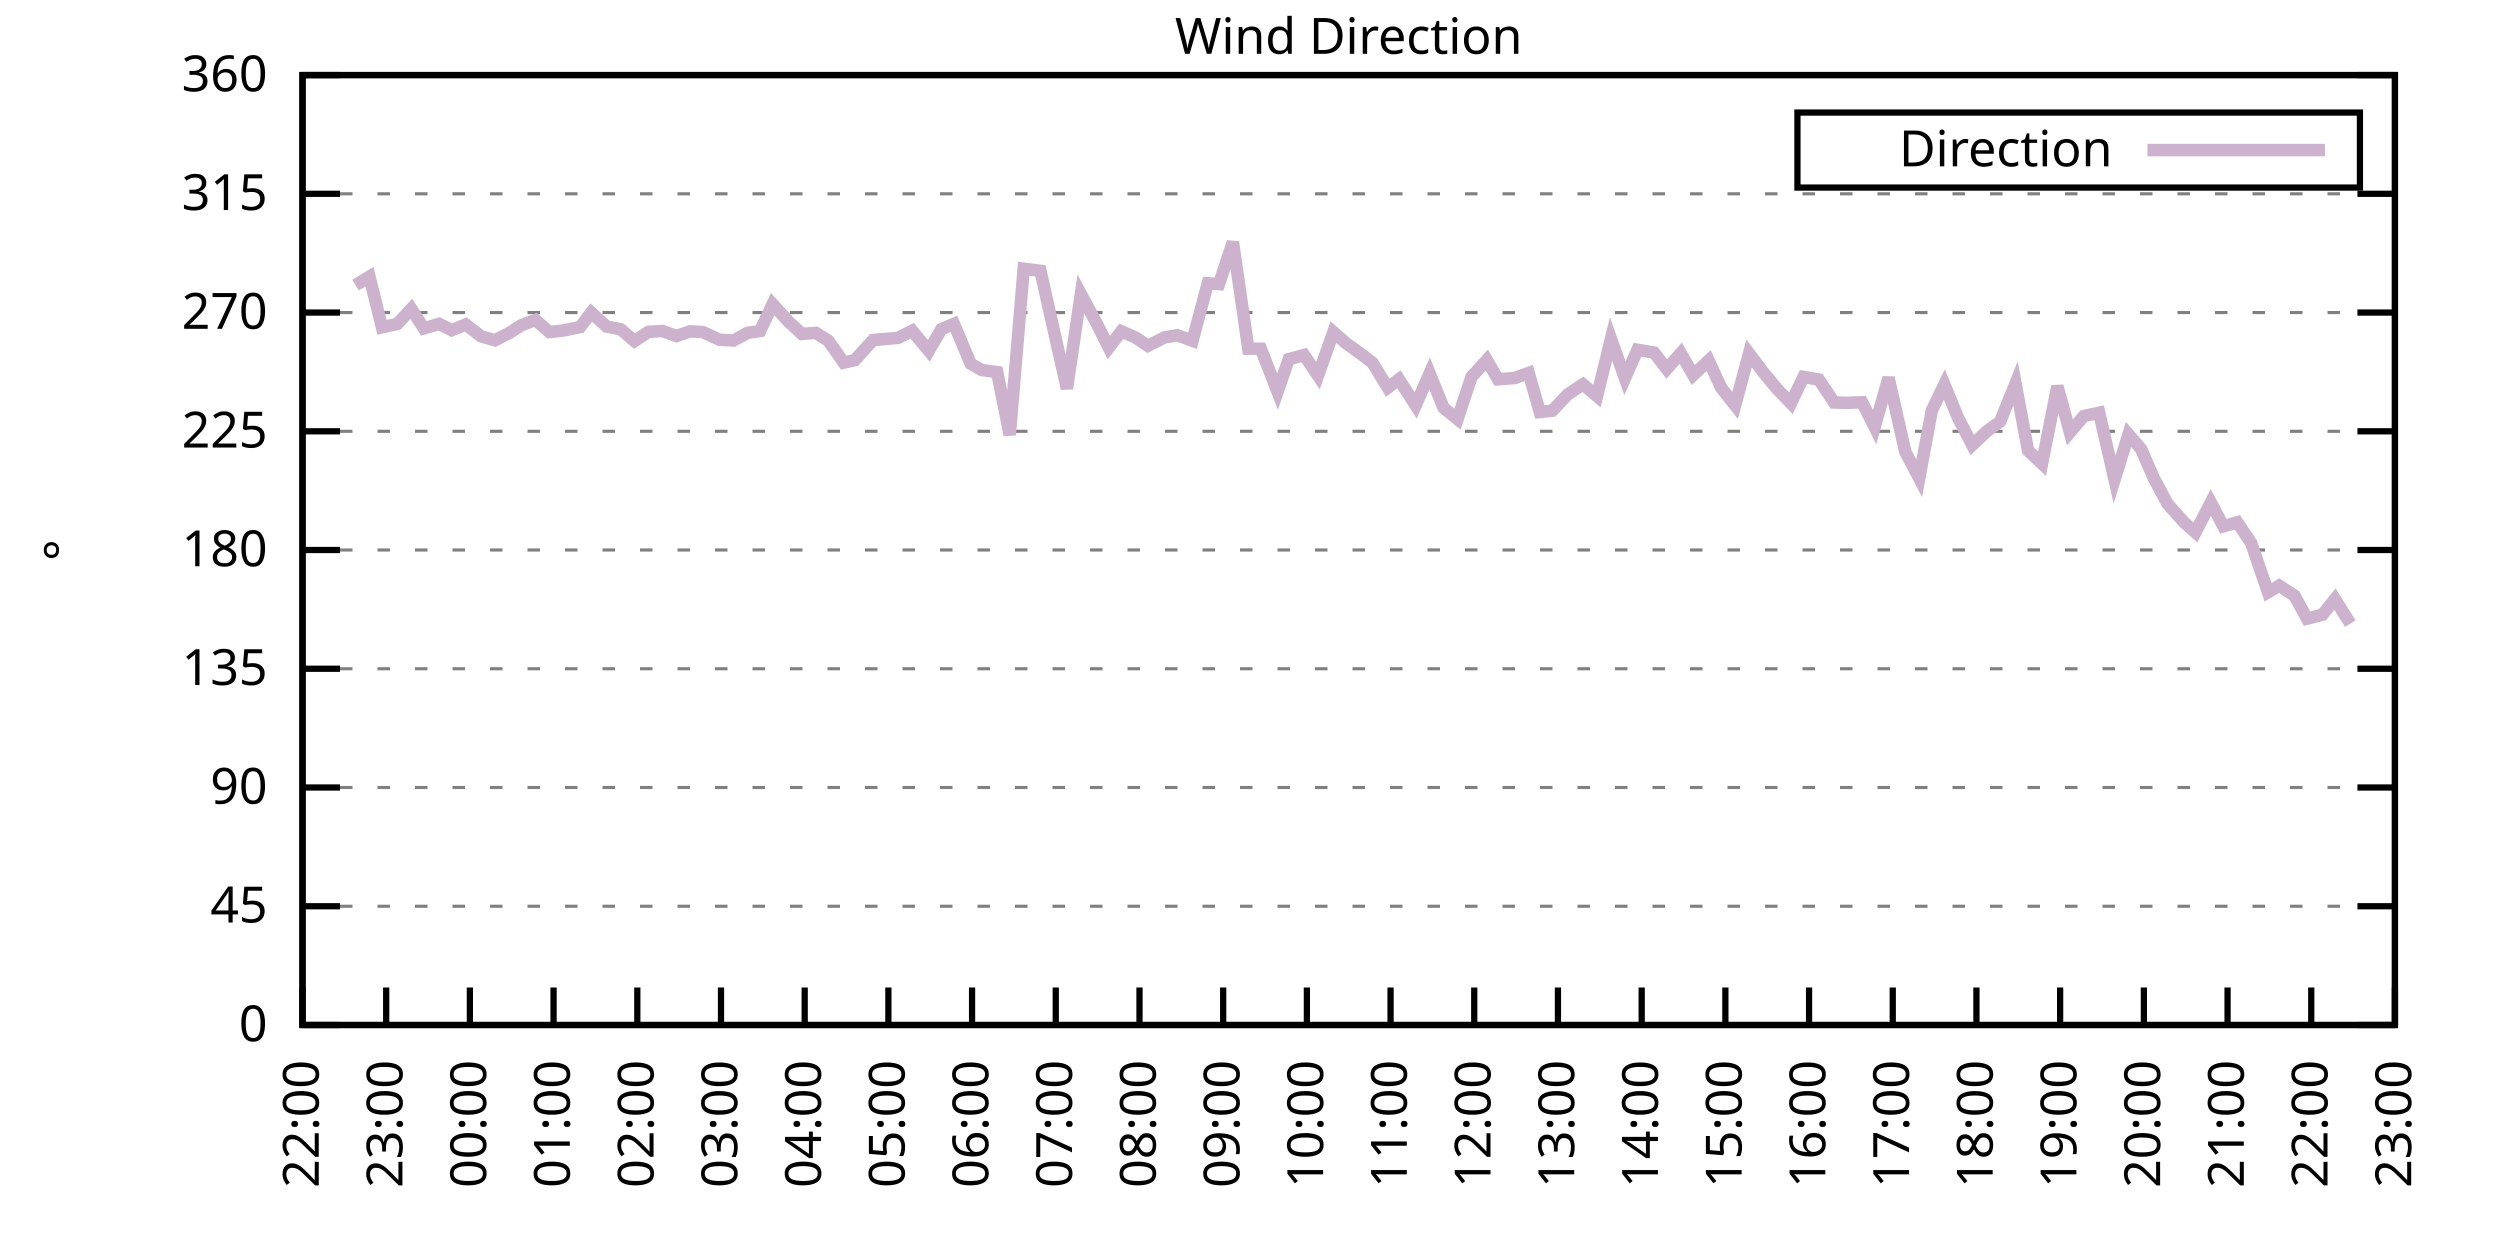
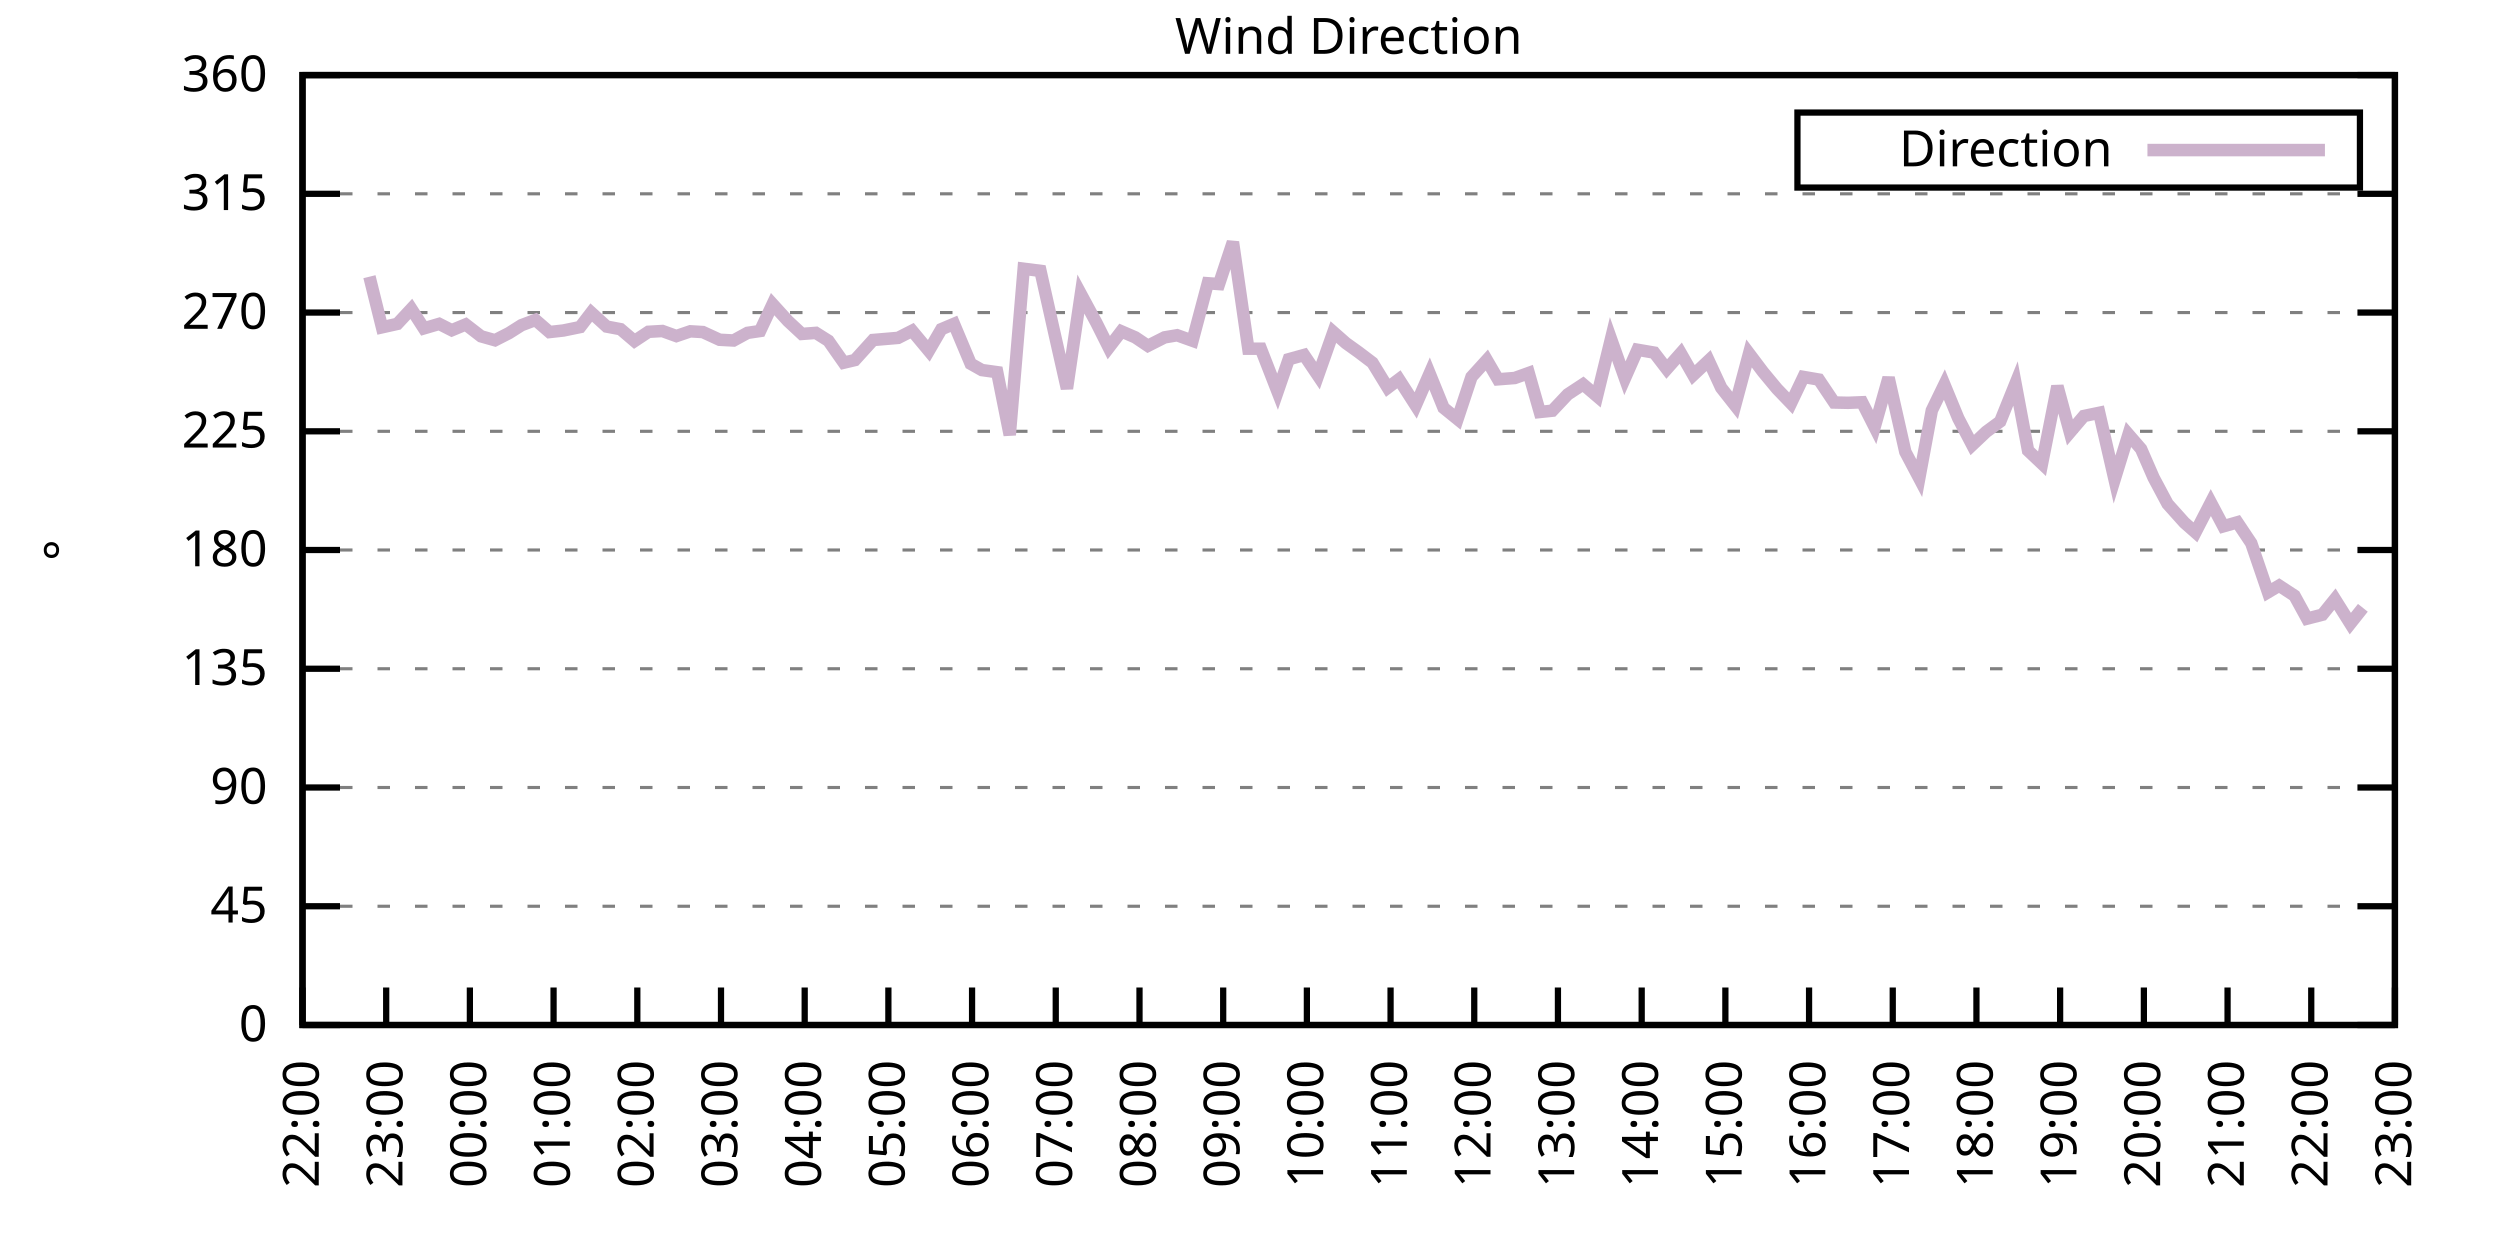
<svg xmlns="http://www.w3.org/2000/svg" xmlns:xlink="http://www.w3.org/1999/xlink" width="400" height="200" viewBox="0 0 400 200">
  <g id="gnuplot_canvas">
    <rect x="0" y="0" width="400" height="200" fill="none" />
    <defs>
      <circle id="gpDot" r="0.5" stroke-width="0.5" stroke="currentColor" />
      <path id="gpPt0" stroke-width="0.333" stroke="currentColor" d="M-1,0 h2 M0,-1 v2" />
      <path id="gpPt1" stroke-width="0.333" stroke="currentColor" d="M-1,-1 L1,1 M1,-1 L-1,1" />
      <path id="gpPt2" stroke-width="0.333" stroke="currentColor" d="M-1,0 L1,0 M0,-1 L0,1 M-1,-1 L1,1 M-1,1 L1,-1" />
      <rect id="gpPt3" stroke-width="0.333" stroke="currentColor" x="-1" y="-1" width="2" height="2" />
      <rect id="gpPt4" stroke-width="0.333" stroke="currentColor" fill="currentColor" x="-1" y="-1" width="2" height="2" />
      <circle id="gpPt5" stroke-width="0.333" stroke="currentColor" cx="0" cy="0" r="1" />
      <use xlink:href="#gpPt5" id="gpPt6" fill="currentColor" stroke="none" />
      <path id="gpPt7" stroke-width="0.333" stroke="currentColor" d="M0,-1.33 L-1.33,0.67 L1.33,0.67 z" />
      <use xlink:href="#gpPt7" id="gpPt8" fill="currentColor" stroke="none" />
      <use xlink:href="#gpPt7" id="gpPt9" stroke="currentColor" transform="rotate(180)" />
      <use xlink:href="#gpPt9" id="gpPt10" fill="currentColor" stroke="none" />
      <use xlink:href="#gpPt3" id="gpPt11" stroke="currentColor" transform="rotate(45)" />
      <use xlink:href="#gpPt11" id="gpPt12" fill="currentColor" stroke="none" />
      <path id="gpPt13" stroke-width="0.333" stroke="currentColor" d="M0,1.330 L1.265,0.411 L0.782,-1.067 L-0.782,-1.076 L-1.265,0.411 z" />
      <use xlink:href="#gpPt13" id="gpPt14" fill="currentColor" stroke="none" />
      <filter id="textbox" filterUnits="objectBoundingBox" x="0" y="0" height="1" width="1">
        <feFlood flood-color="white" flood-opacity="1" result="bgnd" />
        <feComposite in="SourceGraphic" in2="bgnd" operator="atop" />
      </filter>
      <filter id="greybox" filterUnits="objectBoundingBox" x="0" y="0" height="1" width="1">
        <feFlood flood-color="lightgrey" flood-opacity="1" result="grey" />
        <feComposite in="SourceGraphic" in2="grey" operator="atop" />
      </filter>
    </defs>
    <g fill="none" color="white" stroke="currentColor" stroke-width="1.00" stroke-linecap="butt" stroke-linejoin="miter">
</g>
    <g fill="none" color="black" stroke="currentColor" stroke-width="1.00" stroke-linecap="butt" stroke-linejoin="miter">
      <g stroke="none" shape-rendering="crispEdges">
        <polygon fill="rgb(255, 255, 255)" points="48.40,164.00 383.18,164.00 383.18,12.02 48.40,12.02 " />
      </g>
    </g>
    <g fill="none" color="black" stroke="currentColor" stroke-width="1.00" stroke-linecap="butt" stroke-linejoin="miter">
</g>
    <g fill="none" color="black" stroke="black" stroke-width="0.50" stroke-linecap="butt" stroke-linejoin="miter">
</g>
    <g fill="none" color="gray" stroke="currentColor" stroke-width="0.50" stroke-linecap="butt" stroke-linejoin="miter">
      <path stroke="gray" stroke-dasharray="2,4" class="gridline" d="M48.40,164.00 L383.19,164.00  " />
    </g>
    <g fill="none" color="gray" stroke="gray" stroke-width="1.00" stroke-linecap="butt" stroke-linejoin="miter">
</g>
    <g fill="none" color="black" stroke="currentColor" stroke-width="1.00" stroke-linecap="butt" stroke-linejoin="miter">
      <path stroke="black" d="M48.40,164.00 L54.40,164.00 M383.19,164.00 L377.19,164.00  " />
      <g transform="translate(42.80,166.60)" stroke="none" fill="black" font-family="Sans" font-size="8.00" text-anchor="end">
        <text>
          <tspan font-family="Sans"> 0</tspan>
        </text>
      </g>
    </g>
    <g fill="none" color="black" stroke="currentColor" stroke-width="1.00" stroke-linecap="butt" stroke-linejoin="miter">
</g>
    <g fill="none" color="black" stroke="black" stroke-width="0.50" stroke-linecap="butt" stroke-linejoin="miter">
</g>
    <g fill="none" color="gray" stroke="currentColor" stroke-width="0.50" stroke-linecap="butt" stroke-linejoin="miter">
      <path stroke="gray" stroke-dasharray="2,4" class="gridline" d="M48.40,145.00 L383.19,145.00  " />
    </g>
    <g fill="none" color="gray" stroke="gray" stroke-width="1.00" stroke-linecap="butt" stroke-linejoin="miter">
</g>
    <g fill="none" color="black" stroke="currentColor" stroke-width="1.00" stroke-linecap="butt" stroke-linejoin="miter">
      <path stroke="black" d="M48.40,145.00 L54.40,145.00 M383.19,145.00 L377.19,145.00  " />
      <g transform="translate(42.80,147.60)" stroke="none" fill="black" font-family="Sans" font-size="8.00" text-anchor="end">
        <text>
          <tspan font-family="Sans"> 45</tspan>
        </text>
      </g>
    </g>
    <g fill="none" color="black" stroke="currentColor" stroke-width="1.00" stroke-linecap="butt" stroke-linejoin="miter">
</g>
    <g fill="none" color="black" stroke="black" stroke-width="0.50" stroke-linecap="butt" stroke-linejoin="miter">
</g>
    <g fill="none" color="gray" stroke="currentColor" stroke-width="0.50" stroke-linecap="butt" stroke-linejoin="miter">
      <path stroke="gray" stroke-dasharray="2,4" class="gridline" d="M48.40,126.00 L383.19,126.00  " />
    </g>
    <g fill="none" color="gray" stroke="gray" stroke-width="1.00" stroke-linecap="butt" stroke-linejoin="miter">
</g>
    <g fill="none" color="black" stroke="currentColor" stroke-width="1.00" stroke-linecap="butt" stroke-linejoin="miter">
      <path stroke="black" d="M48.40,126.00 L54.40,126.00 M383.19,126.00 L377.19,126.00  " />
      <g transform="translate(42.80,128.60)" stroke="none" fill="black" font-family="Sans" font-size="8.00" text-anchor="end">
        <text>
          <tspan font-family="Sans"> 90</tspan>
        </text>
      </g>
    </g>
    <g fill="none" color="black" stroke="currentColor" stroke-width="1.00" stroke-linecap="butt" stroke-linejoin="miter">
</g>
    <g fill="none" color="black" stroke="black" stroke-width="0.50" stroke-linecap="butt" stroke-linejoin="miter">
</g>
    <g fill="none" color="gray" stroke="currentColor" stroke-width="0.50" stroke-linecap="butt" stroke-linejoin="miter">
      <path stroke="gray" stroke-dasharray="2,4" class="gridline" d="M48.40,107.00 L383.19,107.00  " />
    </g>
    <g fill="none" color="gray" stroke="gray" stroke-width="1.00" stroke-linecap="butt" stroke-linejoin="miter">
</g>
    <g fill="none" color="black" stroke="currentColor" stroke-width="1.00" stroke-linecap="butt" stroke-linejoin="miter">
      <path stroke="black" d="M48.40,107.00 L54.40,107.00 M383.19,107.00 L377.19,107.00  " />
      <g transform="translate(42.80,109.60)" stroke="none" fill="black" font-family="Sans" font-size="8.00" text-anchor="end">
        <text>
          <tspan font-family="Sans"> 135</tspan>
        </text>
      </g>
    </g>
    <g fill="none" color="black" stroke="currentColor" stroke-width="1.00" stroke-linecap="butt" stroke-linejoin="miter">
</g>
    <g fill="none" color="black" stroke="black" stroke-width="0.50" stroke-linecap="butt" stroke-linejoin="miter">
</g>
    <g fill="none" color="gray" stroke="currentColor" stroke-width="0.50" stroke-linecap="butt" stroke-linejoin="miter">
      <path stroke="gray" stroke-dasharray="2,4" class="gridline" d="M48.40,88.00 L383.19,88.00  " />
    </g>
    <g fill="none" color="gray" stroke="gray" stroke-width="1.00" stroke-linecap="butt" stroke-linejoin="miter">
</g>
    <g fill="none" color="black" stroke="currentColor" stroke-width="1.00" stroke-linecap="butt" stroke-linejoin="miter">
      <path stroke="black" d="M48.40,88.00 L54.40,88.00 M383.19,88.00 L377.19,88.00  " />
      <g transform="translate(42.80,90.60)" stroke="none" fill="black" font-family="Sans" font-size="8.00" text-anchor="end">
        <text>
          <tspan font-family="Sans"> 180</tspan>
        </text>
      </g>
    </g>
    <g fill="none" color="black" stroke="currentColor" stroke-width="1.00" stroke-linecap="butt" stroke-linejoin="miter">
</g>
    <g fill="none" color="black" stroke="black" stroke-width="0.50" stroke-linecap="butt" stroke-linejoin="miter">
</g>
    <g fill="none" color="gray" stroke="currentColor" stroke-width="0.50" stroke-linecap="butt" stroke-linejoin="miter">
      <path stroke="gray" stroke-dasharray="2,4" class="gridline" d="M48.40,69.01 L383.19,69.01  " />
    </g>
    <g fill="none" color="gray" stroke="gray" stroke-width="1.00" stroke-linecap="butt" stroke-linejoin="miter">
</g>
    <g fill="none" color="black" stroke="currentColor" stroke-width="1.00" stroke-linecap="butt" stroke-linejoin="miter">
      <path stroke="black" d="M48.40,69.01 L54.40,69.01 M383.19,69.01 L377.19,69.01  " />
      <g transform="translate(42.80,71.61)" stroke="none" fill="black" font-family="Sans" font-size="8.00" text-anchor="end">
        <text>
          <tspan font-family="Sans"> 225</tspan>
        </text>
      </g>
    </g>
    <g fill="none" color="black" stroke="currentColor" stroke-width="1.00" stroke-linecap="butt" stroke-linejoin="miter">
</g>
    <g fill="none" color="black" stroke="black" stroke-width="0.50" stroke-linecap="butt" stroke-linejoin="miter">
</g>
    <g fill="none" color="gray" stroke="currentColor" stroke-width="0.50" stroke-linecap="butt" stroke-linejoin="miter">
      <path stroke="gray" stroke-dasharray="2,4" class="gridline" d="M48.40,50.01 L383.19,50.01  " />
    </g>
    <g fill="none" color="gray" stroke="gray" stroke-width="1.00" stroke-linecap="butt" stroke-linejoin="miter">
</g>
    <g fill="none" color="black" stroke="currentColor" stroke-width="1.00" stroke-linecap="butt" stroke-linejoin="miter">
      <path stroke="black" d="M48.40,50.01 L54.40,50.01 M383.19,50.01 L377.19,50.01  " />
      <g transform="translate(42.80,52.61)" stroke="none" fill="black" font-family="Sans" font-size="8.00" text-anchor="end">
        <text>
          <tspan font-family="Sans"> 270</tspan>
        </text>
      </g>
    </g>
    <g fill="none" color="black" stroke="currentColor" stroke-width="1.00" stroke-linecap="butt" stroke-linejoin="miter">
</g>
    <g fill="none" color="black" stroke="black" stroke-width="0.50" stroke-linecap="butt" stroke-linejoin="miter">
</g>
    <g fill="none" color="gray" stroke="currentColor" stroke-width="0.50" stroke-linecap="butt" stroke-linejoin="miter">
      <path stroke="gray" stroke-dasharray="2,4" class="gridline" d="M48.40,31.01 L383.19,31.01  " />
    </g>
    <g fill="none" color="gray" stroke="gray" stroke-width="1.00" stroke-linecap="butt" stroke-linejoin="miter">
</g>
    <g fill="none" color="black" stroke="currentColor" stroke-width="1.00" stroke-linecap="butt" stroke-linejoin="miter">
      <path stroke="black" d="M48.40,31.01 L54.40,31.01 M383.19,31.01 L377.19,31.01  " />
      <g transform="translate(42.80,33.61)" stroke="none" fill="black" font-family="Sans" font-size="8.00" text-anchor="end">
        <text>
          <tspan font-family="Sans"> 315</tspan>
        </text>
      </g>
    </g>
    <g fill="none" color="black" stroke="currentColor" stroke-width="1.00" stroke-linecap="butt" stroke-linejoin="miter">
</g>
    <g fill="none" color="black" stroke="black" stroke-width="0.50" stroke-linecap="butt" stroke-linejoin="miter">
</g>
    <g fill="none" color="gray" stroke="currentColor" stroke-width="0.50" stroke-linecap="butt" stroke-linejoin="miter">
      <path stroke="gray" stroke-dasharray="2,4" class="gridline" d="M48.40,12.01 L383.19,12.01  " />
    </g>
    <g fill="none" color="gray" stroke="gray" stroke-width="1.00" stroke-linecap="butt" stroke-linejoin="miter">
</g>
    <g fill="none" color="black" stroke="currentColor" stroke-width="1.00" stroke-linecap="butt" stroke-linejoin="miter">
      <path stroke="black" d="M48.40,12.01 L54.40,12.01 M383.19,12.01 L377.19,12.01  " />
      <g transform="translate(42.80,14.61)" stroke="none" fill="black" font-family="Sans" font-size="8.00" text-anchor="end">
        <text>
          <tspan font-family="Sans"> 360</tspan>
        </text>
      </g>
    </g>
    <g fill="none" color="black" stroke="currentColor" stroke-width="1.00" stroke-linecap="butt" stroke-linejoin="miter">
      <path stroke="black" d="M48.40,164.00 L48.40,158.00  " />
      <g transform="translate(51.00,169.60) rotate(270.00)" stroke="none" fill="black" font-family="Sans" font-size="8.00" text-anchor="end">
        <text>
          <tspan font-family="Sans">22:00</tspan>
        </text>
      </g>
    </g>
    <g fill="none" color="black" stroke="currentColor" stroke-width="1.00" stroke-linecap="butt" stroke-linejoin="miter">
      <path stroke="black" d="M61.79,164.00 L61.79,158.00  " />
      <g transform="translate(64.39,169.60) rotate(270.00)" stroke="none" fill="black" font-family="Sans" font-size="8.00" text-anchor="end">
        <text>
          <tspan font-family="Sans">23:00</tspan>
        </text>
      </g>
    </g>
    <g fill="none" color="black" stroke="currentColor" stroke-width="1.00" stroke-linecap="butt" stroke-linejoin="miter">
      <path stroke="black" d="M75.18,164.00 L75.18,158.00  " />
      <g transform="translate(77.78,169.60) rotate(270.00)" stroke="none" fill="black" font-family="Sans" font-size="8.00" text-anchor="end">
        <text>
          <tspan font-family="Sans">00:00</tspan>
        </text>
      </g>
    </g>
    <g fill="none" color="black" stroke="currentColor" stroke-width="1.00" stroke-linecap="butt" stroke-linejoin="miter">
      <path stroke="black" d="M88.57,164.00 L88.57,158.00  " />
      <g transform="translate(91.17,169.60) rotate(270.00)" stroke="none" fill="black" font-family="Sans" font-size="8.00" text-anchor="end">
        <text>
          <tspan font-family="Sans">01:00</tspan>
        </text>
      </g>
    </g>
    <g fill="none" color="black" stroke="currentColor" stroke-width="1.00" stroke-linecap="butt" stroke-linejoin="miter">
      <path stroke="black" d="M101.97,164.00 L101.97,158.00  " />
      <g transform="translate(104.57,169.60) rotate(270.00)" stroke="none" fill="black" font-family="Sans" font-size="8.00" text-anchor="end">
        <text>
          <tspan font-family="Sans">02:00</tspan>
        </text>
      </g>
    </g>
    <g fill="none" color="black" stroke="currentColor" stroke-width="1.00" stroke-linecap="butt" stroke-linejoin="miter">
      <path stroke="black" d="M115.36,164.00 L115.36,158.00  " />
      <g transform="translate(117.96,169.60) rotate(270.00)" stroke="none" fill="black" font-family="Sans" font-size="8.00" text-anchor="end">
        <text>
          <tspan font-family="Sans">03:00</tspan>
        </text>
      </g>
    </g>
    <g fill="none" color="black" stroke="currentColor" stroke-width="1.00" stroke-linecap="butt" stroke-linejoin="miter">
      <path stroke="black" d="M128.75,164.00 L128.75,158.00  " />
      <g transform="translate(131.35,169.60) rotate(270.00)" stroke="none" fill="black" font-family="Sans" font-size="8.00" text-anchor="end">
        <text>
          <tspan font-family="Sans">04:00</tspan>
        </text>
      </g>
    </g>
    <g fill="none" color="black" stroke="currentColor" stroke-width="1.00" stroke-linecap="butt" stroke-linejoin="miter">
      <path stroke="black" d="M142.14,164.00 L142.14,158.00  " />
      <g transform="translate(144.74,169.60) rotate(270.00)" stroke="none" fill="black" font-family="Sans" font-size="8.00" text-anchor="end">
        <text>
          <tspan font-family="Sans">05:00</tspan>
        </text>
      </g>
    </g>
    <g fill="none" color="black" stroke="currentColor" stroke-width="1.00" stroke-linecap="butt" stroke-linejoin="miter">
      <path stroke="black" d="M155.53,164.00 L155.53,158.00  " />
      <g transform="translate(158.13,169.60) rotate(270.00)" stroke="none" fill="black" font-family="Sans" font-size="8.00" text-anchor="end">
        <text>
          <tspan font-family="Sans">06:00</tspan>
        </text>
      </g>
    </g>
    <g fill="none" color="black" stroke="currentColor" stroke-width="1.00" stroke-linecap="butt" stroke-linejoin="miter">
      <path stroke="black" d="M168.92,164.00 L168.92,158.00  " />
      <g transform="translate(171.52,169.60) rotate(270.00)" stroke="none" fill="black" font-family="Sans" font-size="8.00" text-anchor="end">
        <text>
          <tspan font-family="Sans">07:00</tspan>
        </text>
      </g>
    </g>
    <g fill="none" color="black" stroke="currentColor" stroke-width="1.00" stroke-linecap="butt" stroke-linejoin="miter">
      <path stroke="black" d="M182.32,164.00 L182.32,158.00  " />
      <g transform="translate(184.92,169.60) rotate(270.00)" stroke="none" fill="black" font-family="Sans" font-size="8.00" text-anchor="end">
        <text>
          <tspan font-family="Sans">08:00</tspan>
        </text>
      </g>
    </g>
    <g fill="none" color="black" stroke="currentColor" stroke-width="1.00" stroke-linecap="butt" stroke-linejoin="miter">
      <path stroke="black" d="M195.71,164.00 L195.71,158.00  " />
      <g transform="translate(198.31,169.60) rotate(270.00)" stroke="none" fill="black" font-family="Sans" font-size="8.00" text-anchor="end">
        <text>
          <tspan font-family="Sans">09:00</tspan>
        </text>
      </g>
    </g>
    <g fill="none" color="black" stroke="currentColor" stroke-width="1.00" stroke-linecap="butt" stroke-linejoin="miter">
      <path stroke="black" d="M209.10,164.00 L209.10,158.00  " />
      <g transform="translate(211.70,169.60) rotate(270.00)" stroke="none" fill="black" font-family="Sans" font-size="8.00" text-anchor="end">
        <text>
          <tspan font-family="Sans">10:00</tspan>
        </text>
      </g>
    </g>
    <g fill="none" color="black" stroke="currentColor" stroke-width="1.00" stroke-linecap="butt" stroke-linejoin="miter">
      <path stroke="black" d="M222.49,164.00 L222.49,158.00  " />
      <g transform="translate(225.09,169.60) rotate(270.00)" stroke="none" fill="black" font-family="Sans" font-size="8.00" text-anchor="end">
        <text>
          <tspan font-family="Sans">11:00</tspan>
        </text>
      </g>
    </g>
    <g fill="none" color="black" stroke="currentColor" stroke-width="1.00" stroke-linecap="butt" stroke-linejoin="miter">
      <path stroke="black" d="M235.88,164.00 L235.88,158.00  " />
      <g transform="translate(238.48,169.60) rotate(270.00)" stroke="none" fill="black" font-family="Sans" font-size="8.00" text-anchor="end">
        <text>
          <tspan font-family="Sans">12:00</tspan>
        </text>
      </g>
    </g>
    <g fill="none" color="black" stroke="currentColor" stroke-width="1.00" stroke-linecap="butt" stroke-linejoin="miter">
      <path stroke="black" d="M249.27,164.00 L249.27,158.00  " />
      <g transform="translate(251.87,169.60) rotate(270.00)" stroke="none" fill="black" font-family="Sans" font-size="8.00" text-anchor="end">
        <text>
          <tspan font-family="Sans">13:00</tspan>
        </text>
      </g>
    </g>
    <g fill="none" color="black" stroke="currentColor" stroke-width="1.00" stroke-linecap="butt" stroke-linejoin="miter">
      <path stroke="black" d="M262.67,164.00 L262.67,158.00  " />
      <g transform="translate(265.27,169.60) rotate(270.00)" stroke="none" fill="black" font-family="Sans" font-size="8.00" text-anchor="end">
        <text>
          <tspan font-family="Sans">14:00</tspan>
        </text>
      </g>
    </g>
    <g fill="none" color="black" stroke="currentColor" stroke-width="1.00" stroke-linecap="butt" stroke-linejoin="miter">
      <path stroke="black" d="M276.06,164.00 L276.06,158.00  " />
      <g transform="translate(278.66,169.60) rotate(270.00)" stroke="none" fill="black" font-family="Sans" font-size="8.00" text-anchor="end">
        <text>
          <tspan font-family="Sans">15:00</tspan>
        </text>
      </g>
    </g>
    <g fill="none" color="black" stroke="currentColor" stroke-width="1.00" stroke-linecap="butt" stroke-linejoin="miter">
      <path stroke="black" d="M289.45,164.00 L289.45,158.00  " />
      <g transform="translate(292.05,169.60) rotate(270.00)" stroke="none" fill="black" font-family="Sans" font-size="8.00" text-anchor="end">
        <text>
          <tspan font-family="Sans">16:00</tspan>
        </text>
      </g>
    </g>
    <g fill="none" color="black" stroke="currentColor" stroke-width="1.00" stroke-linecap="butt" stroke-linejoin="miter">
      <path stroke="black" d="M302.84,164.00 L302.84,158.00  " />
      <g transform="translate(305.44,169.60) rotate(270.00)" stroke="none" fill="black" font-family="Sans" font-size="8.00" text-anchor="end">
        <text>
          <tspan font-family="Sans">17:00</tspan>
        </text>
      </g>
    </g>
    <g fill="none" color="black" stroke="currentColor" stroke-width="1.00" stroke-linecap="butt" stroke-linejoin="miter">
      <path stroke="black" d="M316.23,164.00 L316.23,158.00  " />
      <g transform="translate(318.83,169.60) rotate(270.00)" stroke="none" fill="black" font-family="Sans" font-size="8.00" text-anchor="end">
        <text>
          <tspan font-family="Sans">18:00</tspan>
        </text>
      </g>
    </g>
    <g fill="none" color="black" stroke="currentColor" stroke-width="1.00" stroke-linecap="butt" stroke-linejoin="miter">
      <path stroke="black" d="M329.62,164.00 L329.62,158.00  " />
      <g transform="translate(332.22,169.60) rotate(270.00)" stroke="none" fill="black" font-family="Sans" font-size="8.00" text-anchor="end">
        <text>
          <tspan font-family="Sans">19:00</tspan>
        </text>
      </g>
    </g>
    <g fill="none" color="black" stroke="currentColor" stroke-width="1.00" stroke-linecap="butt" stroke-linejoin="miter">
      <path stroke="black" d="M343.02,164.00 L343.02,158.00  " />
      <g transform="translate(345.62,169.60) rotate(270.00)" stroke="none" fill="black" font-family="Sans" font-size="8.00" text-anchor="end">
        <text>
          <tspan font-family="Sans">20:00</tspan>
        </text>
      </g>
    </g>
    <g fill="none" color="black" stroke="currentColor" stroke-width="1.00" stroke-linecap="butt" stroke-linejoin="miter">
      <path stroke="black" d="M356.41,164.00 L356.41,158.00  " />
      <g transform="translate(359.01,169.60) rotate(270.00)" stroke="none" fill="black" font-family="Sans" font-size="8.00" text-anchor="end">
        <text>
          <tspan font-family="Sans">21:00</tspan>
        </text>
      </g>
    </g>
    <g fill="none" color="black" stroke="currentColor" stroke-width="1.00" stroke-linecap="butt" stroke-linejoin="miter">
      <path stroke="black" d="M369.80,164.00 L369.80,158.00  " />
      <g transform="translate(372.40,169.60) rotate(270.00)" stroke="none" fill="black" font-family="Sans" font-size="8.00" text-anchor="end">
        <text>
          <tspan font-family="Sans">22:00</tspan>
        </text>
      </g>
    </g>
    <g fill="none" color="black" stroke="currentColor" stroke-width="1.00" stroke-linecap="butt" stroke-linejoin="miter">
      <path stroke="black" d="M383.19,164.00 L383.19,158.00  " />
      <g transform="translate(385.79,169.60) rotate(270.00)" stroke="none" fill="black" font-family="Sans" font-size="8.00" text-anchor="end">
        <text>
          <tspan font-family="Sans">23:00</tspan>
        </text>
      </g>
    </g>
    <g fill="none" color="black" stroke="currentColor" stroke-width="1.00" stroke-linecap="butt" stroke-linejoin="miter">
</g>
    <g fill="none" color="black" stroke="currentColor" stroke-width="1.00" stroke-linecap="butt" stroke-linejoin="miter">
      <path stroke="black" d="M48.40,12.01 L48.40,164.00 L383.19,164.00 L383.19,12.01 L48.40,12.01 Z  " />
    </g>
    <g fill="none" color="black" stroke="currentColor" stroke-width="1.00" stroke-linecap="butt" stroke-linejoin="miter">
</g>
    <g fill="none" color="black" stroke="currentColor" stroke-width="1.00" stroke-linecap="butt" stroke-linejoin="miter">
      <path stroke="black" d="M287.59,30.01 L287.59,18.01 L377.59,18.01 L377.59,30.01 L287.59,30.01 Z  " />
    </g>
    <g id="Wind_direction_plot_1">
      <g fill="none" color="white" stroke="black" stroke-width="2.00" stroke-linecap="butt" stroke-linejoin="miter">
</g>
      <g fill="none" color="black" stroke="currentColor" stroke-width="2.00" stroke-linecap="butt" stroke-linejoin="miter">
        <g transform="translate(337.99,26.61)" stroke="none" fill="black" font-family="Sans" font-size="8.00" text-anchor="end">
          <text>
            <tspan font-family="Sans">Direction</tspan>
          </text>
        </g>
      </g>
      <g fill="none" color="black" stroke="currentColor" stroke-width="2.00" stroke-linecap="butt" stroke-linejoin="miter">
-         <path stroke="rgb(204, 178, 204)" d="M343.59,24.01 L371.99,24.01 M56.88,45.62 L59.11,44.27 L61.12,52.37 L63.58,51.82 L65.81,49.42 L67.82,52.54   L70.27,51.82 L72.28,52.84 L74.51,51.91 L76.97,53.81 L79.20,54.44 L81.43,53.30 L83.44,52.03 L85.67,51.19   L87.91,53.13 L90.14,52.88 L92.82,52.33 L94.60,50.01 L97.06,52.25 L99.29,52.67 L101.52,54.57 L103.75,53.09   L105.98,52.96 L108.22,53.77 L110.45,53.01 L112.46,53.13 L115.13,54.36 L117.37,54.48 L119.60,53.26 L121.61,52.96   L123.62,48.66 L126.07,51.36 L128.30,53.43 L130.54,53.26 L132.54,54.52 L135.00,58.03 L136.78,57.61 L139.69,54.40   L143.70,54.06 L145.94,52.92 L148.61,56.13 L150.62,52.67 L152.63,51.82 L155.31,58.20 L157.10,59.21 L159.55,59.55   L161.56,69.60 L163.79,43.00 L166.47,43.34 L168.70,53.26 L170.71,62.17 L172.94,47.05 L175.40,51.61 L177.41,55.62   L179.41,53.01 L181.65,53.98 L183.66,55.33 L186.33,53.98 L188.34,53.64 L190.80,54.52 L193.25,45.32 L195.04,45.45   L197.27,38.73 L199.73,55.79 L201.73,55.79 L204.41,62.67 L206.20,57.48 L208.65,56.80 L210.88,60.10 L213.34,53.13   L215.35,54.90 L217.36,56.34 L219.59,58.03 L222.04,62.04 L223.83,60.69 L226.51,64.87 L228.74,59.76 L230.97,65.25   L233.20,67.06 L235.44,60.31 L237.89,57.61 L239.68,60.69 L242.36,60.48 L244.59,59.68 L246.37,65.92 L248.38,65.71   L250.84,63.10 L253.29,61.49 L255.52,63.39 L257.76,54.23 L259.99,60.52 L262.00,55.96 L264.67,56.42 L266.68,59.04   L268.92,56.51 L270.92,60.01 L273.38,57.69 L275.39,62.04 L277.62,64.87 L279.85,56.55 L282.08,59.51 L284.32,62.21   L286.55,64.53 L288.56,60.31 L291.01,60.73 L293.47,64.40 L295.70,64.45 L297.93,64.36 L299.94,68.33 L302.17,60.44   L304.85,72.30 L307.08,76.52 L309.09,65.67 L311.10,61.53 L313.33,66.94 L315.56,71.20 L317.79,69.09 L320.03,67.44   L322.48,61.36 L324.49,72.09 L326.72,74.20 L329.18,61.79 L331.19,69.18 L333.42,66.56 L335.87,66.05 L338.33,76.73   L340.56,69.51 L342.57,71.83 L344.58,76.44 L346.81,80.62 L349.49,83.61 L351.27,85.18 L353.73,80.41 L355.74,84.21   L357.97,83.57 L360.20,86.91 L362.88,94.76 L364.66,93.70 L367.12,95.31 L369.13,98.98 L371.58,98.35 L373.59,95.86   L376.05,99.78  " />
+         <path stroke="rgb(204, 178, 204)" d="M343.59,24.01 L371.99,24.01 M59.11,44.27 L61.12,52.37 L63.58,51.82 L65.81,49.42 L67.82,52.54 L70.27,51.82   L72.28,52.84 L74.51,51.91 L76.97,53.81 L79.20,54.44 L81.43,53.30 L83.44,52.03 L85.67,51.19 L87.91,53.13   L90.14,52.88 L92.82,52.33 L94.60,50.01 L97.06,52.25 L99.29,52.67 L101.52,54.57 L103.75,53.09 L105.98,52.96   L108.22,53.77 L110.45,53.01 L112.46,53.13 L115.13,54.36 L117.37,54.48 L119.60,53.26 L121.61,52.96 L123.62,48.66   L126.07,51.36 L128.30,53.43 L130.54,53.26 L132.54,54.52 L135.00,58.03 L136.78,57.61 L139.69,54.40 L143.70,54.06   L145.94,52.92 L148.61,56.13 L150.62,52.67 L152.63,51.82 L155.31,58.20 L157.10,59.21 L159.55,59.55 L161.56,69.60   L163.79,43.00 L166.47,43.34 L168.70,53.26 L170.71,62.17 L172.94,47.05 L175.40,51.61 L177.41,55.62 L179.41,53.01   L181.65,53.98 L183.66,55.33 L186.33,53.98 L188.34,53.64 L190.80,54.52 L193.25,45.32 L195.04,45.45 L197.27,38.73   L199.73,55.79 L201.73,55.79 L204.41,62.67 L206.20,57.48 L208.65,56.80 L210.88,60.10 L213.34,53.13 L215.35,54.90   L217.36,56.34 L219.59,58.03 L222.04,62.04 L223.83,60.69 L226.51,64.87 L228.74,59.76 L230.97,65.25 L233.20,67.06   L235.44,60.31 L237.89,57.61 L239.68,60.69 L242.36,60.48 L244.59,59.68 L246.37,65.92 L248.38,65.71 L250.84,63.10   L253.29,61.49 L255.52,63.39 L257.76,54.23 L259.99,60.52 L262.00,55.96 L264.67,56.42 L266.68,59.04 L268.92,56.51   L270.92,60.01 L273.38,57.69 L275.39,62.04 L277.62,64.87 L279.85,56.55 L282.08,59.51 L284.32,62.21 L286.55,64.53   L288.56,60.31 L291.01,60.73 L293.47,64.40 L295.70,64.45 L297.93,64.36 L299.94,68.33 L302.17,60.44 L304.85,72.30   L307.08,76.52 L309.09,65.67 L311.10,61.53 L313.33,66.94 L315.56,71.20 L317.79,69.09 L320.03,67.44 L322.48,61.36   L324.49,72.09 L326.72,74.20 L329.18,61.79 L331.19,69.18 L333.42,66.56 L335.87,66.05 L338.33,76.73 L340.56,69.51   L342.57,71.83 L344.58,76.44 L346.81,80.62 L349.49,83.61 L351.27,85.18 L353.73,80.41 L355.74,84.21 L357.97,83.57   L360.20,86.91 L362.88,94.76 L364.66,93.70 L367.12,95.31 L369.13,98.98 L371.58,98.35 L373.59,95.86 L376.05,99.78   L378.06,97.25  " />
      </g>
    </g>
    <g fill="none" color="black" stroke="currentColor" stroke-width="2.00" stroke-linecap="butt" stroke-linejoin="miter">
</g>
    <g fill="none" color="black" stroke="black" stroke-width="1.00" stroke-linecap="butt" stroke-linejoin="miter">
</g>
    <g fill="none" color="black" stroke="currentColor" stroke-width="1.00" stroke-linecap="butt" stroke-linejoin="miter">
      <path stroke="black" d="M48.40,12.01 L48.40,164.00 L383.19,164.00 L383.19,12.01 L48.40,12.01 Z  " />
      <g transform="translate(12.80,88.01) rotate(270.00)" stroke="none" fill="black" font-family="Sans" font-size="8.00" text-anchor="middle">
        <text>
          <tspan font-family="Sans">°</tspan>
        </text>
      </g>
    </g>
    <g fill="none" color="black" stroke="currentColor" stroke-width="1.00" stroke-linecap="butt" stroke-linejoin="miter">
</g>
    <g fill="none" color="black" stroke="currentColor" stroke-width="1.00" stroke-linecap="butt" stroke-linejoin="miter">
      <g transform="translate(215.79,8.61)" stroke="none" fill="black" font-family="Sans" font-size="8.00" text-anchor="middle">
        <text>
          <tspan font-family="Sans">Wind Direction</tspan>
        </text>
      </g>
    </g>
    <g fill="none" color="black" stroke="currentColor" stroke-width="1.00" stroke-linecap="butt" stroke-linejoin="miter">
</g>
  </g>
</svg>
